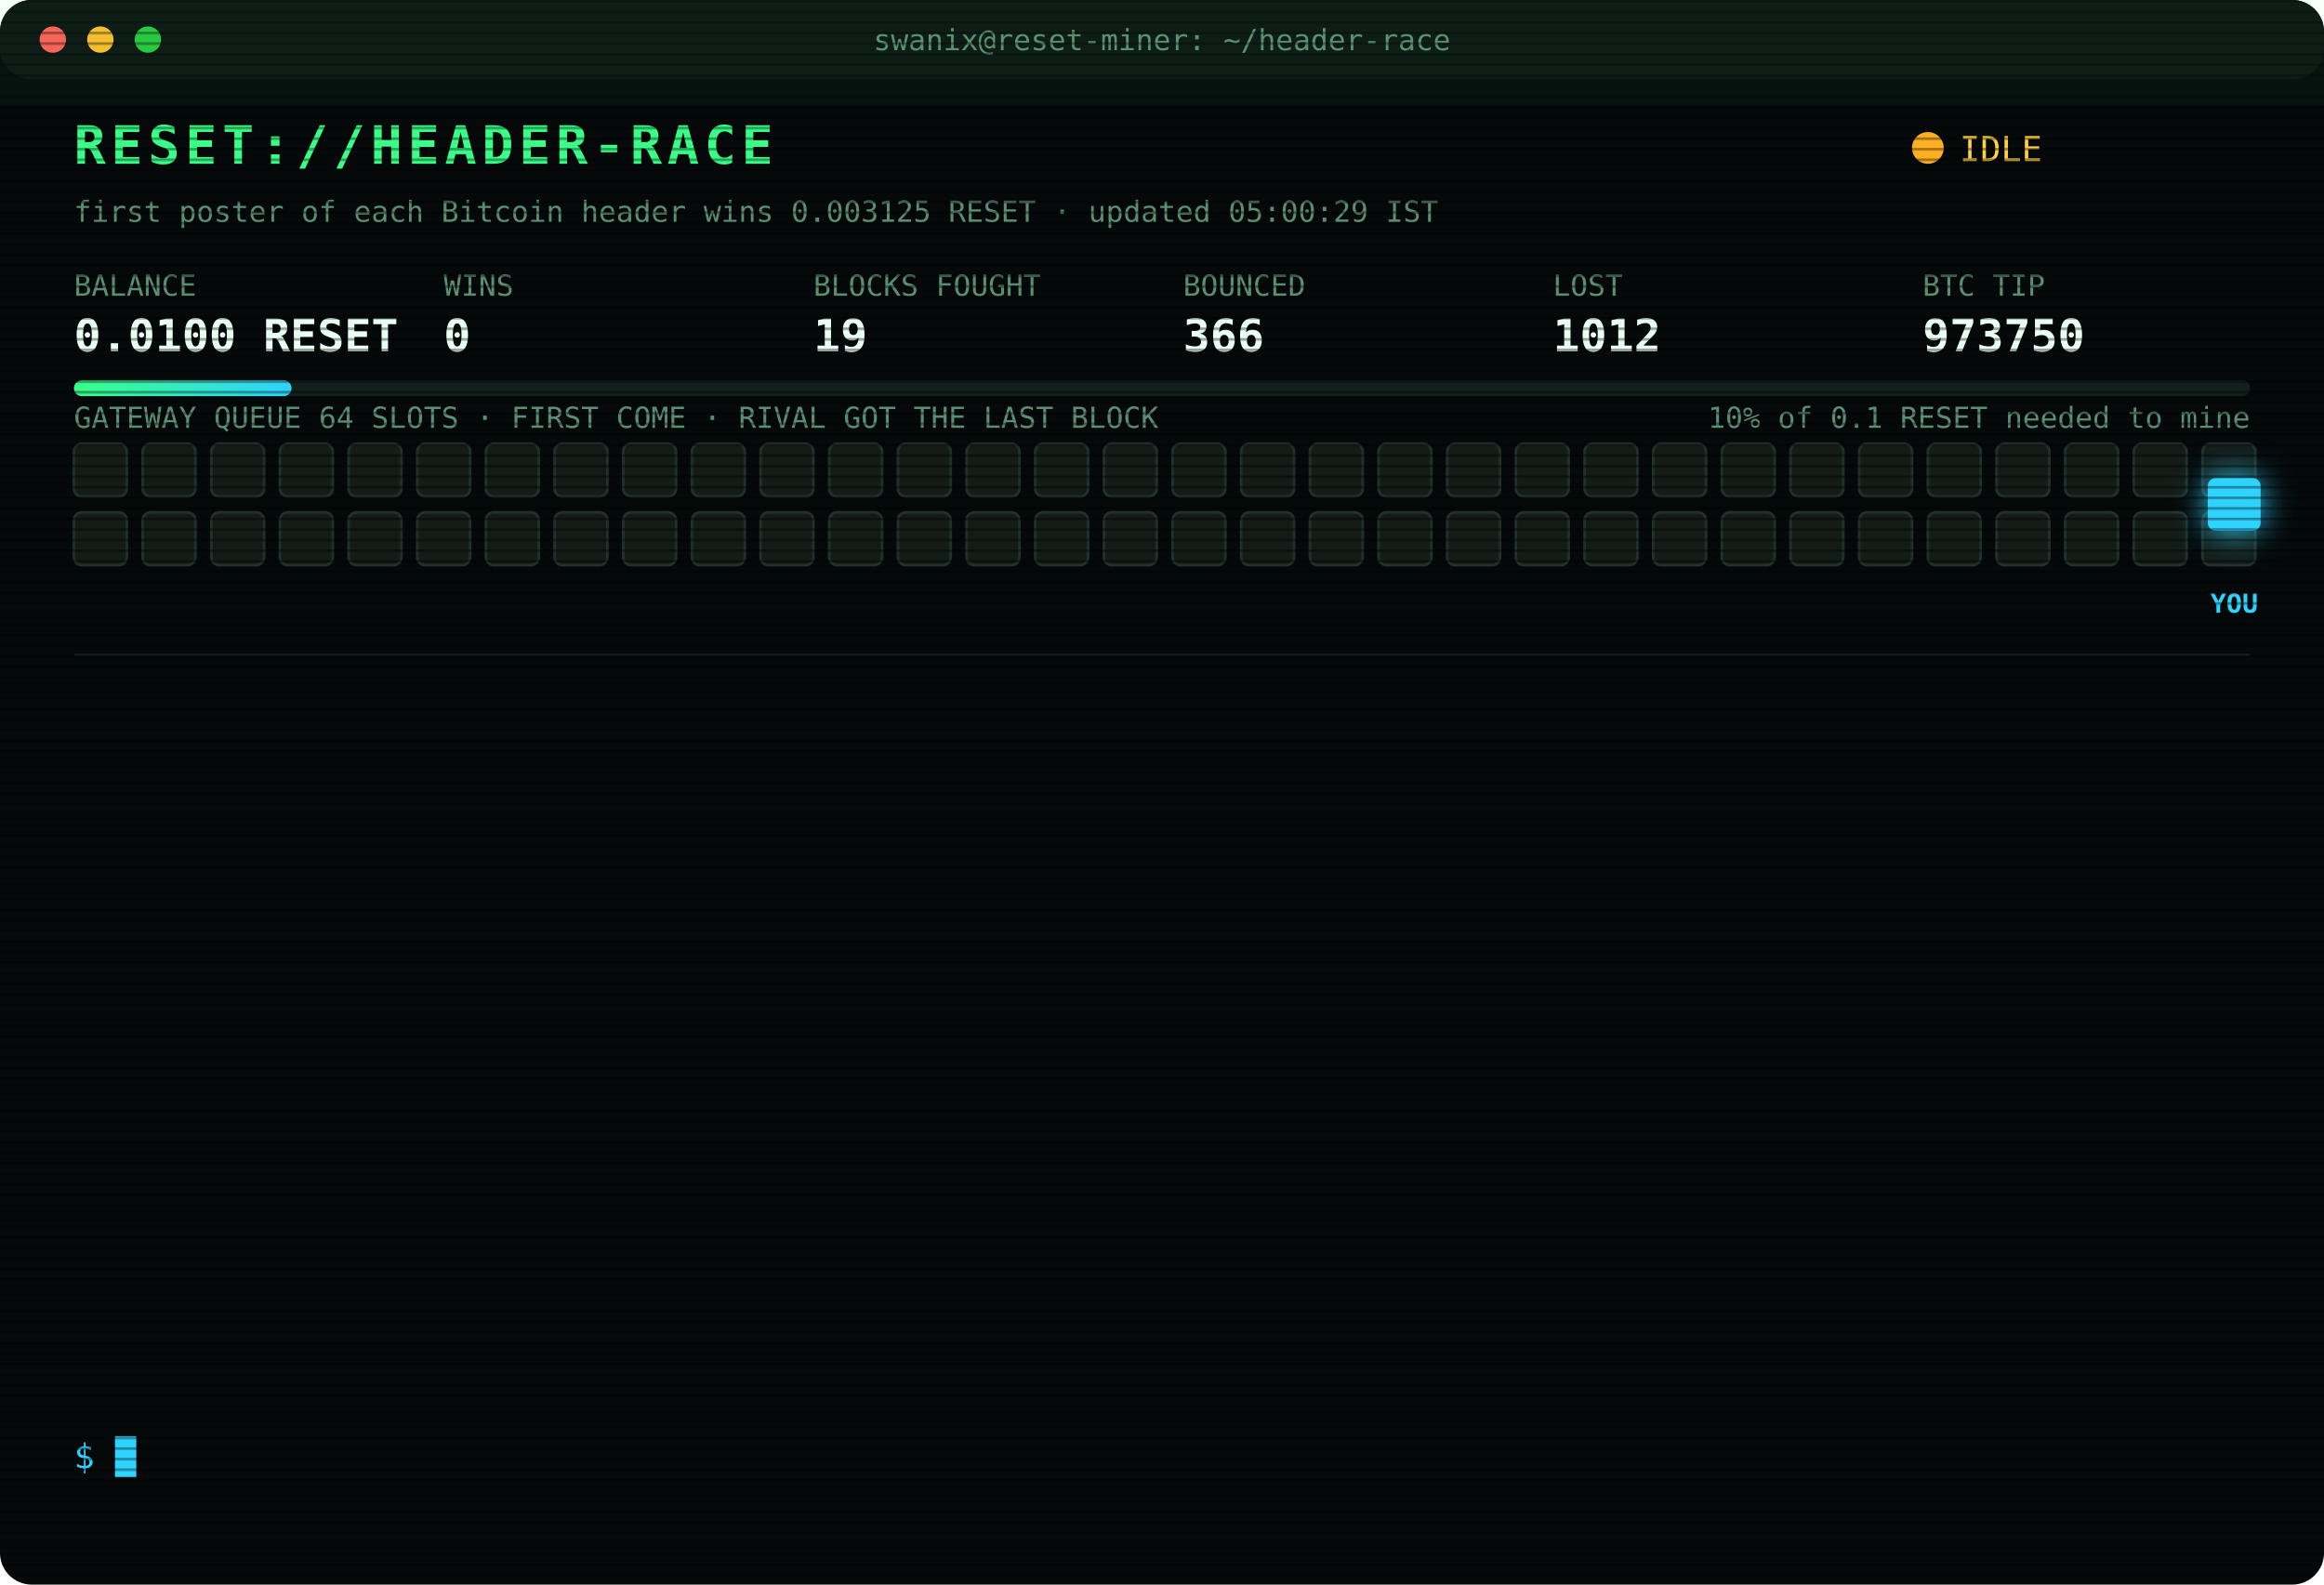
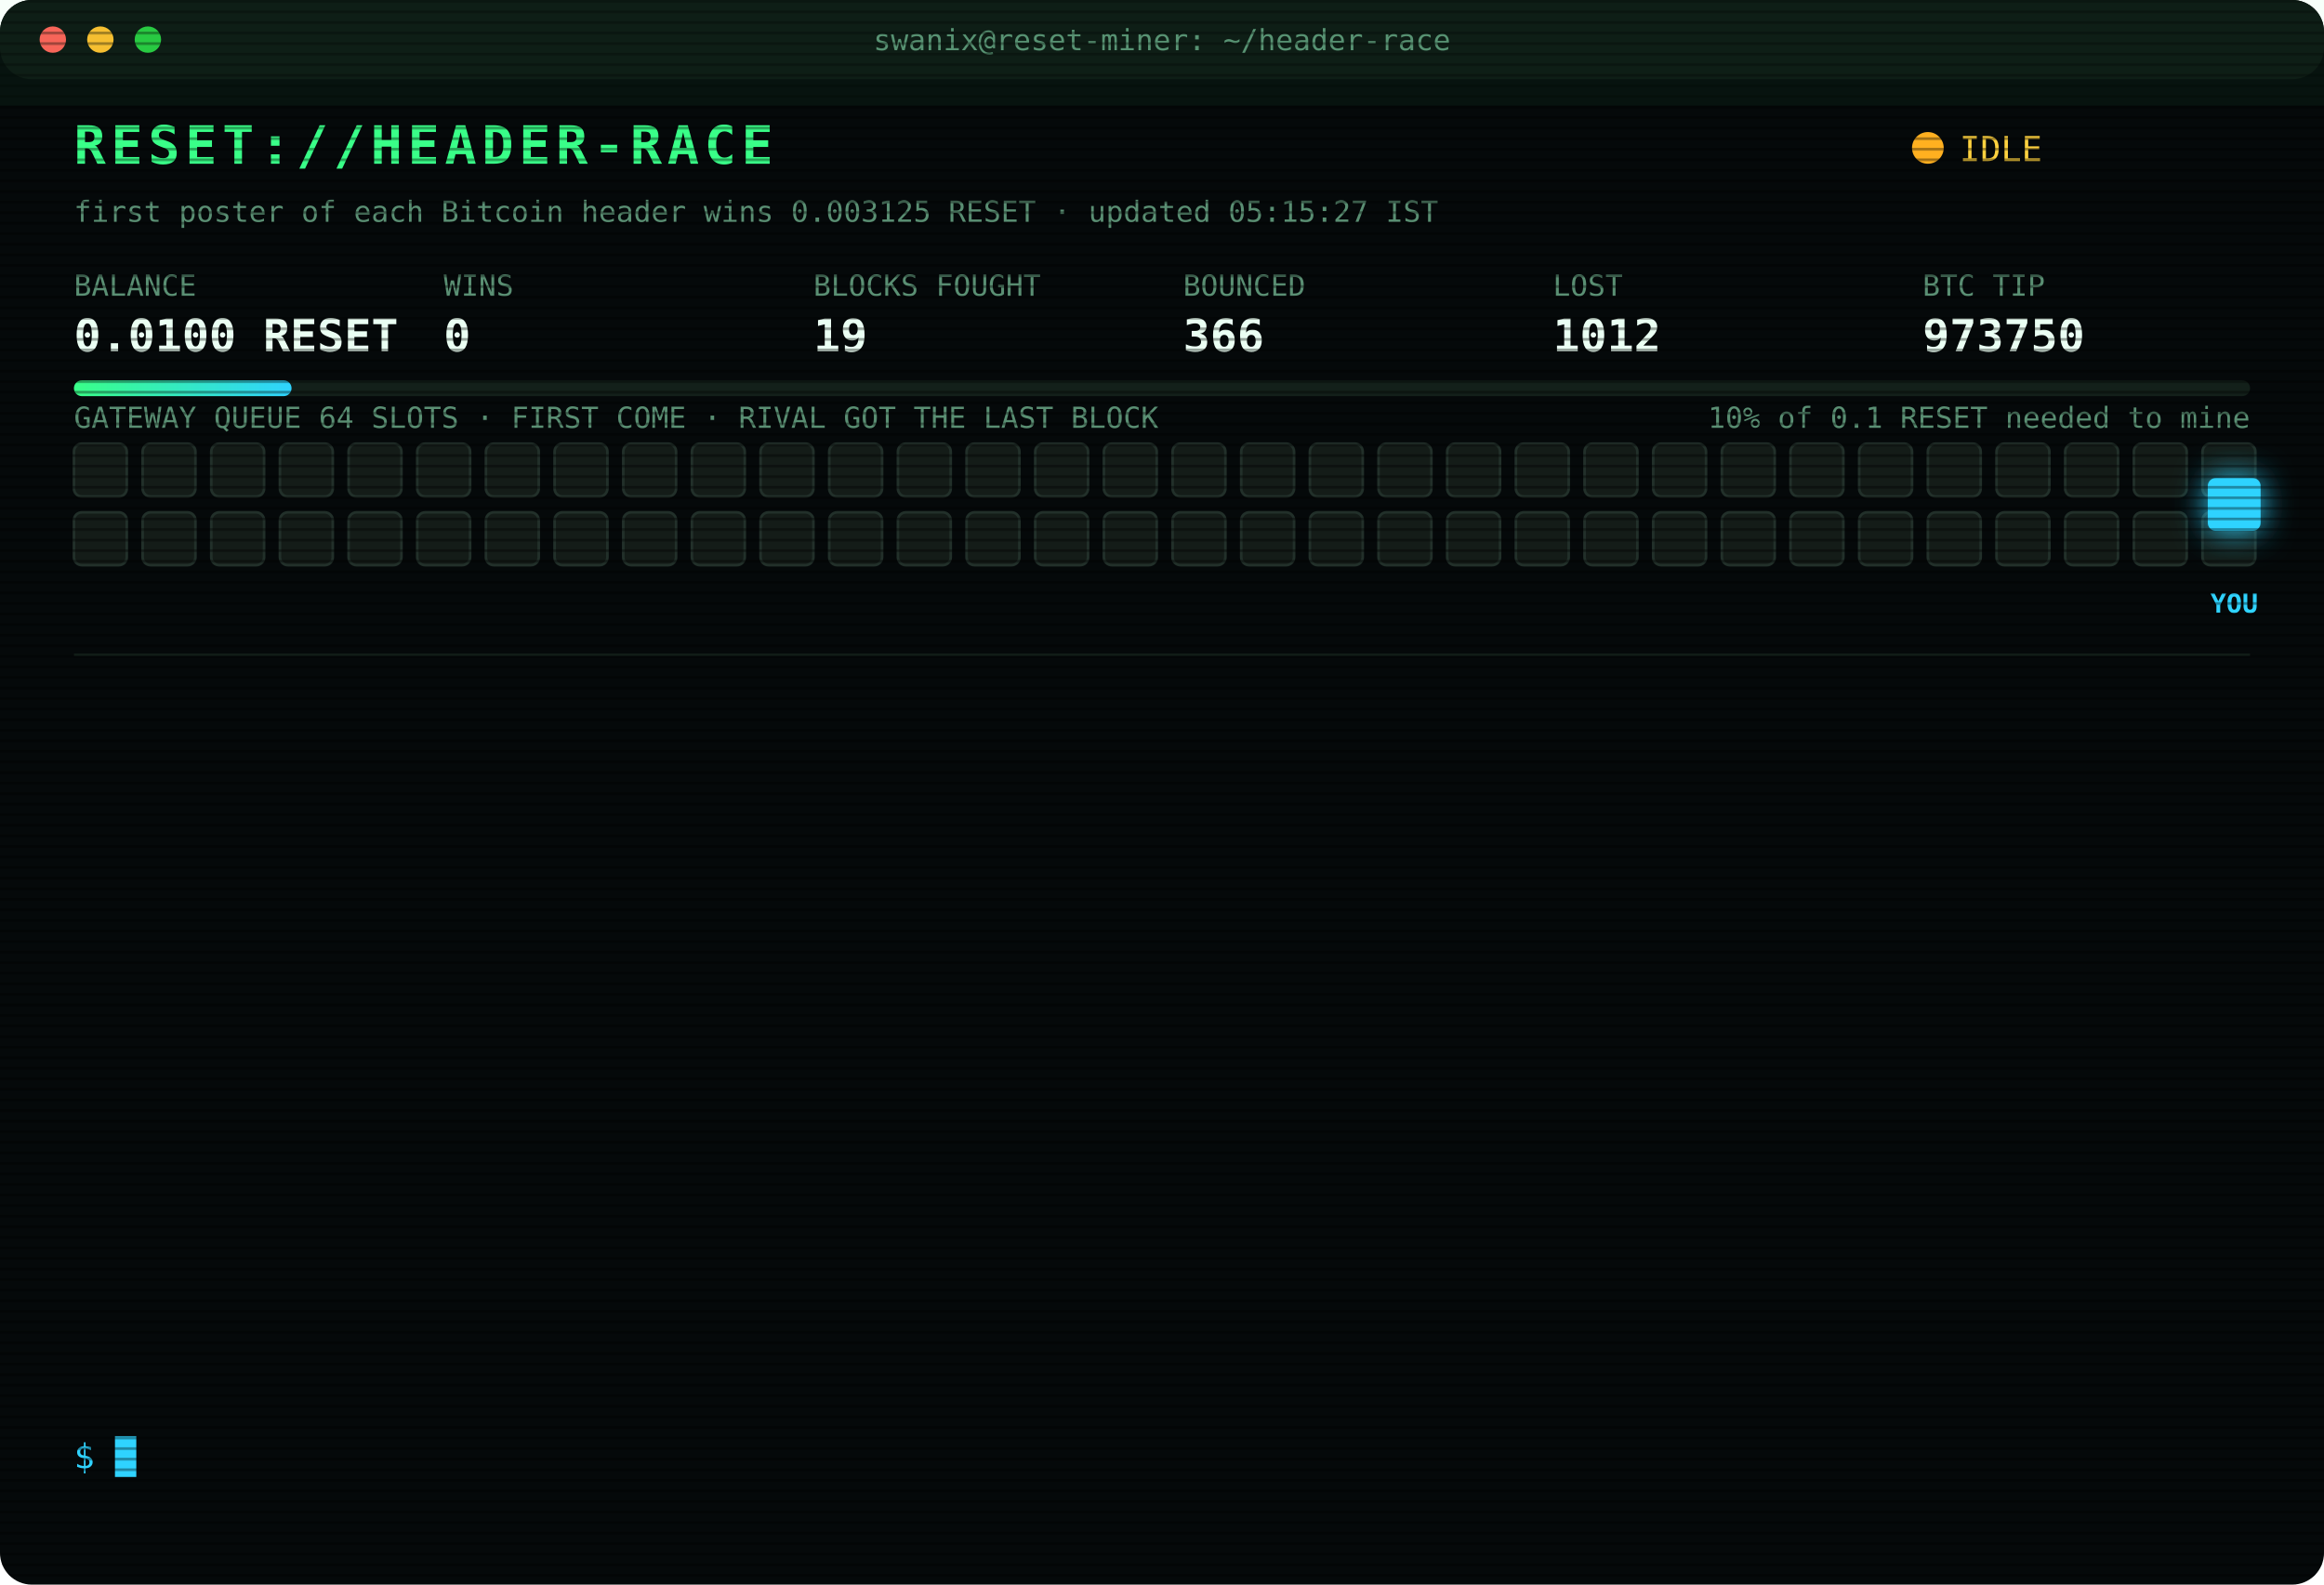
<svg xmlns="http://www.w3.org/2000/svg" width="880" height="600" viewBox="0 0 880 600" font-family="ui-monospace,SFMono-Regular,Menlo,Consolas,monospace">
  <style>
text{font-size:13px;fill:#7CFFB2}
.title{font-size:20px;font-weight:700;fill:#39FF88;letter-spacing:2px;animation:glitch 3s infinite steps(1)}
.sub{fill:#2fd3ff}.k{fill:#5a8f73;font-size:11px}.v{font-size:17px;font-weight:700;fill:#eafff3}
.ts{fill:#3f6b56}.boot{fill:#2fd3ff}.dim{fill:#5a8f73}.bad{fill:#ff4d6d}.warn{fill:#ffd23f}.mag{fill:#ff5cf0}.win{fill:#39FF88;font-weight:700}
.tag{font-size:10px;fill:#2fd3ff;font-weight:700}
.rival{fill:#26332c;stroke:#3c5a49;animation:jam 1.2s infinite alternate}
.idle{fill:#141c18;stroke:#22302a;animation:breathe 4s infinite}
.me{fill:#2fd3ff;filter:drop-shadow(0 0 6px #2fd3ff)}
.hover{animation:nudge 1.1s infinite ease-in-out}.bounce{animation:kick 1.4s infinite}
.ln{opacity:0;animation:in .4s forwards}
.cur{animation:blink 1s infinite steps(1)}
.scan{animation:scan 6s infinite linear}
.led{animation:blink 1.4s infinite}
@keyframes in{from{opacity:0;transform:translateX(-6px)}to{opacity:1;transform:none}}
@keyframes blink{50%{opacity:0}}
@keyframes jam{to{fill:#33463b}}
@keyframes breathe{50%{opacity:.4}}
@keyframes nudge{50%{transform:translateX(-10px)}}
@keyframes kick{0%,100%{transform:none}30%{transform:translateX(-14px)}55%{transform:translateX(10px) translateY(-6px)}}
@keyframes glitch{0%,92%{transform:none}93%{transform:translateX(2px);fill:#ff4d6d}95%{transform:translateX(-2px);fill:#2fd3ff}97%{transform:none}}
@keyframes scan{from{transform:translateY(-40px)}to{transform:translateY(600px)}}
</style>
  <defs>
    <pattern id="sl" width="4" height="4" patternUnits="userSpaceOnUse">
      <rect width="4" height="1" fill="#000" opacity=".35" />
    </pattern>
    <linearGradient id="bar">
      <stop offset="0" stop-color="#39FF88" />
      <stop offset="1" stop-color="#2fd3ff" />
    </linearGradient>
  </defs>
  <rect width="880" height="600" rx="12" fill="#05090a" />
  <rect width="880" height="30" rx="12" fill="#0d1512" />
  <circle cx="20" cy="15" r="5" fill="#ff5f57" />
  <circle cx="38" cy="15" r="5" fill="#febc2e" />
  <circle cx="56" cy="15" r="5" fill="#28c840" />
  <text x="440" y="19" text-anchor="middle" class="k">swanix@reset-miner: ~/header-race</text>
  <text x="28" y="62" class="title">RESET://HEADER-RACE</text>
  <circle class="led" cx="730" cy="56" r="6" fill="#ffb020" />
  <text x="742" y="61" class="warn">IDLE</text>
-   <text x="28" y="84" class="k">first poster of each Bitcoin header wins 0.003125 RESET · updated 05:00:29 IST</text>
+   <text x="28" y="84" class="k">first poster of each Bitcoin header wins 0.003125 RESET · updated 05:15:27 IST</text>
  <text x="28" y="112" class="k">BALANCE</text>
  <text x="28" y="133" class="v">0.0100 RESET</text>
  <text x="168" y="112" class="k">WINS</text>
  <text x="168" y="133" class="v">0</text>
  <text x="308" y="112" class="k">BLOCKS FOUGHT</text>
  <text x="308" y="133" class="v">19</text>
  <text x="448" y="112" class="k">BOUNCED</text>
  <text x="448" y="133" class="v">366</text>
  <text x="588" y="112" class="k">LOST</text>
  <text x="588" y="133" class="v">1012</text>
  <text x="728" y="112" class="k">BTC TIP</text>
  <text x="728" y="133" class="v">973750</text>
  <rect x="28" y="144" width="824" height="6" rx="3" fill="#13201a" />
  <rect x="28" y="144" width="82.4" height="6" rx="3" fill="url(#bar)" />
  <text x="852" y="162" text-anchor="end" class="k">10% of 0.1 RESET needed to mine</text>
  <text x="28" y="162" class="k">GATEWAY QUEUE 64 SLOTS · FIRST COME · RIVAL GOT THE LAST BLOCK</text>
  <rect class="idle" x="28" y="168" width="20" height="20" rx="3" style="animation-delay:0.00s" />
  <rect class="idle" x="54" y="168" width="20" height="20" rx="3" style="animation-delay:0.05s" />
  <rect class="idle" x="80" y="168" width="20" height="20" rx="3" style="animation-delay:0.10s" />
  <rect class="idle" x="106" y="168" width="20" height="20" rx="3" style="animation-delay:0.15s" />
  <rect class="idle" x="132" y="168" width="20" height="20" rx="3" style="animation-delay:0.20s" />
  <rect class="idle" x="158" y="168" width="20" height="20" rx="3" style="animation-delay:0.25s" />
  <rect class="idle" x="184" y="168" width="20" height="20" rx="3" style="animation-delay:0.30s" />
  <rect class="idle" x="210" y="168" width="20" height="20" rx="3" style="animation-delay:0.35s" />
  <rect class="idle" x="236" y="168" width="20" height="20" rx="3" style="animation-delay:0.40s" />
  <rect class="idle" x="262" y="168" width="20" height="20" rx="3" style="animation-delay:0.45s" />
  <rect class="idle" x="288" y="168" width="20" height="20" rx="3" style="animation-delay:0.50s" />
  <rect class="idle" x="314" y="168" width="20" height="20" rx="3" style="animation-delay:0.55s" />
  <rect class="idle" x="340" y="168" width="20" height="20" rx="3" style="animation-delay:0.60s" />
  <rect class="idle" x="366" y="168" width="20" height="20" rx="3" style="animation-delay:0.65s" />
  <rect class="idle" x="392" y="168" width="20" height="20" rx="3" style="animation-delay:0.70s" />
  <rect class="idle" x="418" y="168" width="20" height="20" rx="3" style="animation-delay:0.75s" />
  <rect class="idle" x="444" y="168" width="20" height="20" rx="3" style="animation-delay:0.80s" />
  <rect class="idle" x="470" y="168" width="20" height="20" rx="3" style="animation-delay:0.85s" />
  <rect class="idle" x="496" y="168" width="20" height="20" rx="3" style="animation-delay:0.90s" />
  <rect class="idle" x="522" y="168" width="20" height="20" rx="3" style="animation-delay:0.95s" />
  <rect class="idle" x="548" y="168" width="20" height="20" rx="3" style="animation-delay:1.00s" />
  <rect class="idle" x="574" y="168" width="20" height="20" rx="3" style="animation-delay:1.05s" />
  <rect class="idle" x="600" y="168" width="20" height="20" rx="3" style="animation-delay:1.10s" />
  <rect class="idle" x="626" y="168" width="20" height="20" rx="3" style="animation-delay:1.15s" />
  <rect class="idle" x="652" y="168" width="20" height="20" rx="3" style="animation-delay:1.20s" />
  <rect class="idle" x="678" y="168" width="20" height="20" rx="3" style="animation-delay:1.25s" />
  <rect class="idle" x="704" y="168" width="20" height="20" rx="3" style="animation-delay:1.30s" />
  <rect class="idle" x="730" y="168" width="20" height="20" rx="3" style="animation-delay:1.35s" />
  <rect class="idle" x="756" y="168" width="20" height="20" rx="3" style="animation-delay:1.40s" />
  <rect class="idle" x="782" y="168" width="20" height="20" rx="3" style="animation-delay:1.45s" />
  <rect class="idle" x="808" y="168" width="20" height="20" rx="3" style="animation-delay:1.50s" />
  <rect class="idle" x="834" y="168" width="20" height="20" rx="3" style="animation-delay:1.55s" />
  <rect class="idle" x="28" y="194" width="20" height="20" rx="3" style="animation-delay:1.60s" />
  <rect class="idle" x="54" y="194" width="20" height="20" rx="3" style="animation-delay:1.65s" />
  <rect class="idle" x="80" y="194" width="20" height="20" rx="3" style="animation-delay:1.70s" />
  <rect class="idle" x="106" y="194" width="20" height="20" rx="3" style="animation-delay:1.75s" />
  <rect class="idle" x="132" y="194" width="20" height="20" rx="3" style="animation-delay:1.80s" />
  <rect class="idle" x="158" y="194" width="20" height="20" rx="3" style="animation-delay:1.85s" />
  <rect class="idle" x="184" y="194" width="20" height="20" rx="3" style="animation-delay:1.90s" />
  <rect class="idle" x="210" y="194" width="20" height="20" rx="3" style="animation-delay:1.95s" />
  <rect class="idle" x="236" y="194" width="20" height="20" rx="3" style="animation-delay:2.00s" />
  <rect class="idle" x="262" y="194" width="20" height="20" rx="3" style="animation-delay:2.05s" />
  <rect class="idle" x="288" y="194" width="20" height="20" rx="3" style="animation-delay:2.10s" />
  <rect class="idle" x="314" y="194" width="20" height="20" rx="3" style="animation-delay:2.15s" />
  <rect class="idle" x="340" y="194" width="20" height="20" rx="3" style="animation-delay:2.20s" />
  <rect class="idle" x="366" y="194" width="20" height="20" rx="3" style="animation-delay:2.25s" />
  <rect class="idle" x="392" y="194" width="20" height="20" rx="3" style="animation-delay:2.30s" />
  <rect class="idle" x="418" y="194" width="20" height="20" rx="3" style="animation-delay:2.35s" />
  <rect class="idle" x="444" y="194" width="20" height="20" rx="3" style="animation-delay:2.40s" />
  <rect class="idle" x="470" y="194" width="20" height="20" rx="3" style="animation-delay:2.45s" />
  <rect class="idle" x="496" y="194" width="20" height="20" rx="3" style="animation-delay:2.50s" />
  <rect class="idle" x="522" y="194" width="20" height="20" rx="3" style="animation-delay:2.55s" />
  <rect class="idle" x="548" y="194" width="20" height="20" rx="3" style="animation-delay:2.60s" />
  <rect class="idle" x="574" y="194" width="20" height="20" rx="3" style="animation-delay:2.65s" />
  <rect class="idle" x="600" y="194" width="20" height="20" rx="3" style="animation-delay:2.70s" />
  <rect class="idle" x="626" y="194" width="20" height="20" rx="3" style="animation-delay:2.75s" />
  <rect class="idle" x="652" y="194" width="20" height="20" rx="3" style="animation-delay:2.80s" />
  <rect class="idle" x="678" y="194" width="20" height="20" rx="3" style="animation-delay:2.85s" />
  <rect class="idle" x="704" y="194" width="20" height="20" rx="3" style="animation-delay:2.90s" />
  <rect class="idle" x="730" y="194" width="20" height="20" rx="3" style="animation-delay:2.95s" />
  <rect class="idle" x="756" y="194" width="20" height="20" rx="3" style="animation-delay:3.00s" />
  <rect class="idle" x="782" y="194" width="20" height="20" rx="3" style="animation-delay:3.05s" />
  <rect class="idle" x="808" y="194" width="20" height="20" rx="3" style="animation-delay:3.10s" />
  <rect class="idle" x="834" y="194" width="20" height="20" rx="3" style="animation-delay:3.15s" />
  <g class="hover">
    <rect class="me" x="836" y="181" width="20" height="20" rx="3" />
    <text class="tag" x="846" y="232" text-anchor="middle">YOU</text>
  </g>
  <line x1="28" x2="852" y1="248" y2="248" stroke="#13201a" />
  <g class="ln" style="animation-delay:0.40s">
    <text x="28" y="270" class="ts">02:30:32</text>
    <text x="104" y="270" class="warn">[QUEUE FULL] #973742 bounced 64/64 · retry 1.7s · 2833ms</text>
  </g>
  <g class="ln" style="animation-delay:0.65s">
    <text x="28" y="292" class="ts">02:30:32</text>
    <text x="104" y="292" class="warn">[QUEUE FULL] #973742 bounced 64/64 · retry 1.7s · 2114ms</text>
  </g>
  <g class="ln" style="animation-delay:0.90s">
    <text x="28" y="314" class="ts">02:30:32</text>
    <text x="104" y="314" class="warn">[QUEUE FULL] #973742 bounced 64/64 · retry 1.7s · 1221ms</text>
  </g>
  <g class="ln" style="animation-delay:1.15s">
    <text x="28" y="336" class="ts">02:30:35</text>
    <text x="104" y="336" class="warn">[QUEUE FULL] #973742 bounced 64/64 · retry 1.7s · 2418ms</text>
  </g>
  <g class="ln" style="animation-delay:1.40s">
    <text x="28" y="358" class="ts">02:30:36</text>
    <text x="104" y="358" class="bad">[GATEWAY DOWN] no response · 2584ms</text>
  </g>
  <g class="ln" style="animation-delay:1.65s">
    <text x="28" y="380" class="ts">02:30:37</text>
    <text x="104" y="380" class="bad">[LOST] #973742 taken by a rival miner</text>
  </g>
  <g class="ln" style="animation-delay:1.90s">
    <text x="28" y="402" class="ts">02:45:42</text>
    <text x="104" y="402" class="bad">[LOST] #973743 taken by a rival miner</text>
  </g>
  <g class="ln" style="animation-delay:2.15s">
    <text x="28" y="424" class="ts">02:53:59</text>
    <text x="104" y="424" class="bad">[LOST] #973744 taken by a rival miner</text>
  </g>
  <g class="ln" style="animation-delay:2.40s">
    <text x="28" y="446" class="ts">02:59:22</text>
    <text x="104" y="446" class="bad">[LOST] #973745 taken by a rival miner</text>
  </g>
  <g class="ln" style="animation-delay:2.65s">
    <text x="28" y="468" class="ts">03:02:40</text>
    <text x="104" y="468" class="bad">[LOST] #973746 taken by a rival miner</text>
  </g>
  <g class="ln" style="animation-delay:2.90s">
    <text x="28" y="490" class="ts">03:49:25</text>
    <text x="104" y="490" class="bad">[LOST] #973747 taken by a rival miner</text>
  </g>
  <g class="ln" style="animation-delay:3.15s">
    <text x="28" y="512" class="ts">03:53:58</text>
    <text x="104" y="512" class="bad">[LOST] #973748 taken by a rival miner</text>
  </g>
  <g class="ln" style="animation-delay:3.40s">
    <text x="28" y="534" class="ts">04:21:02</text>
    <text x="104" y="534" class="bad">[LOST] #973749 taken by a rival miner</text>
  </g>
  <text x="28" y="556" class="sub">$ <tspan class="cur">█</tspan>
  </text>
  <rect width="880" height="600" rx="12" fill="url(#sl)" pointer-events="none" />
  <rect class="scan" width="880" height="40" fill="#39FF88" opacity=".04" />
</svg>
